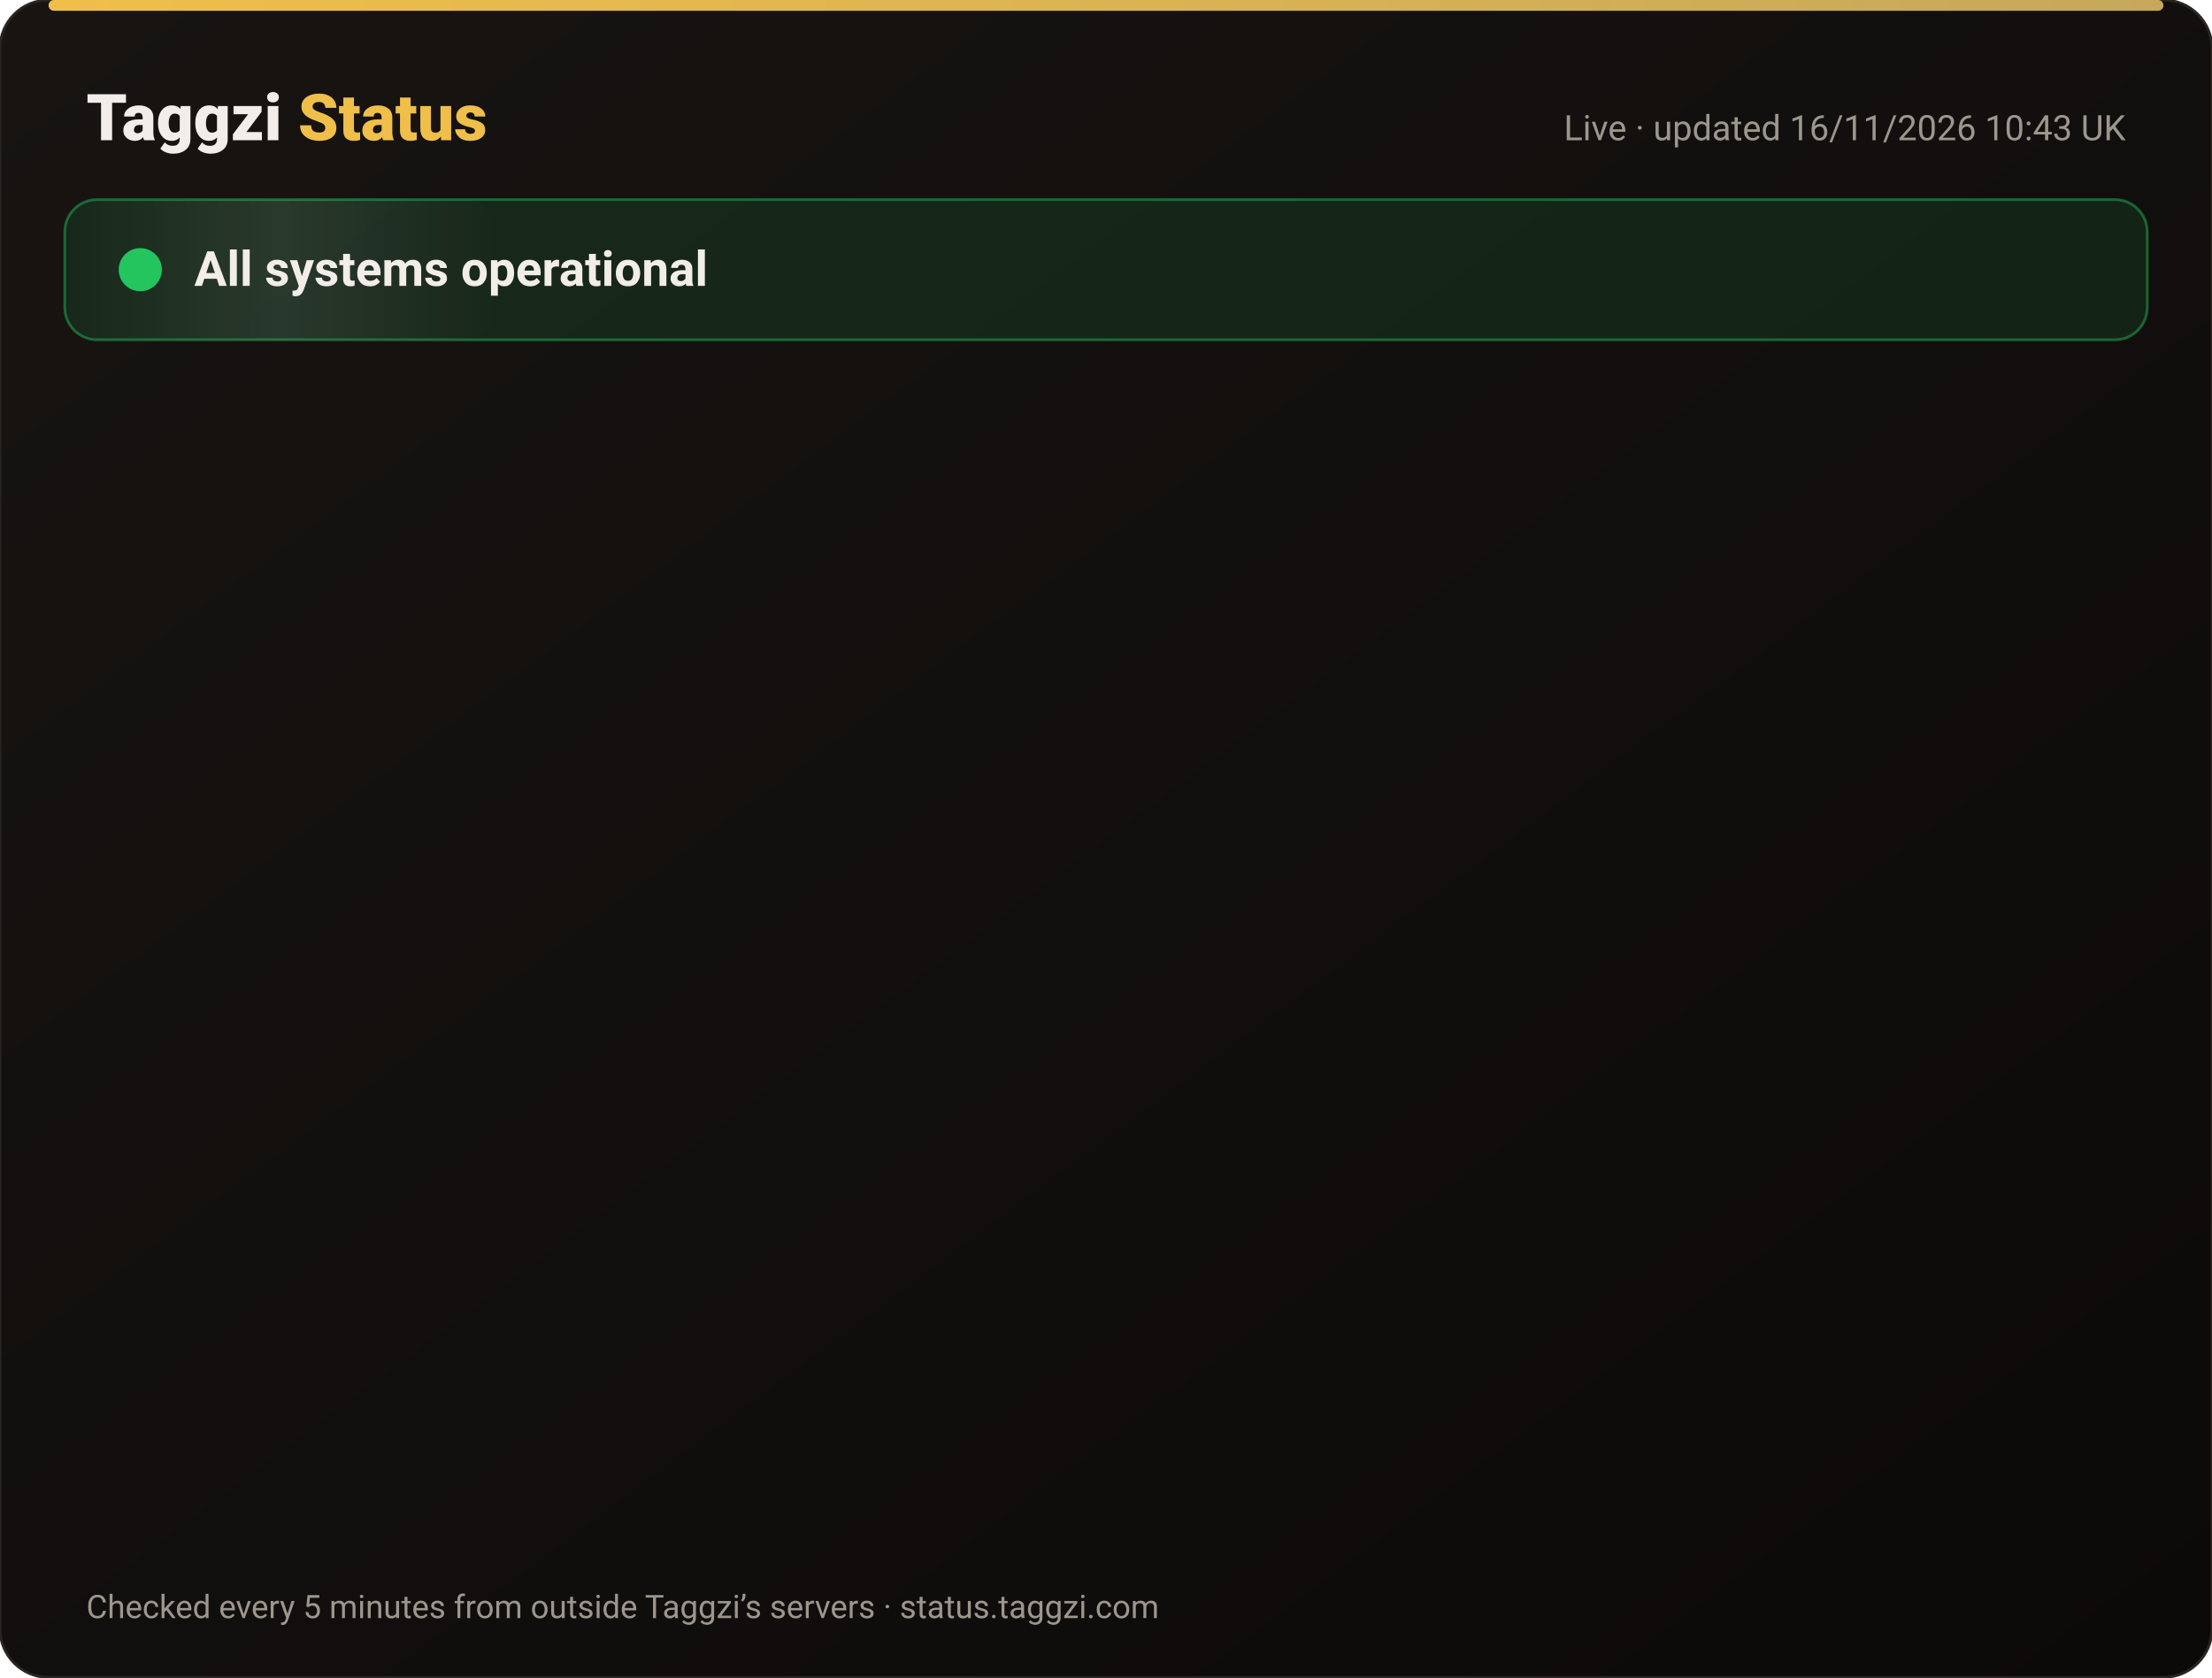
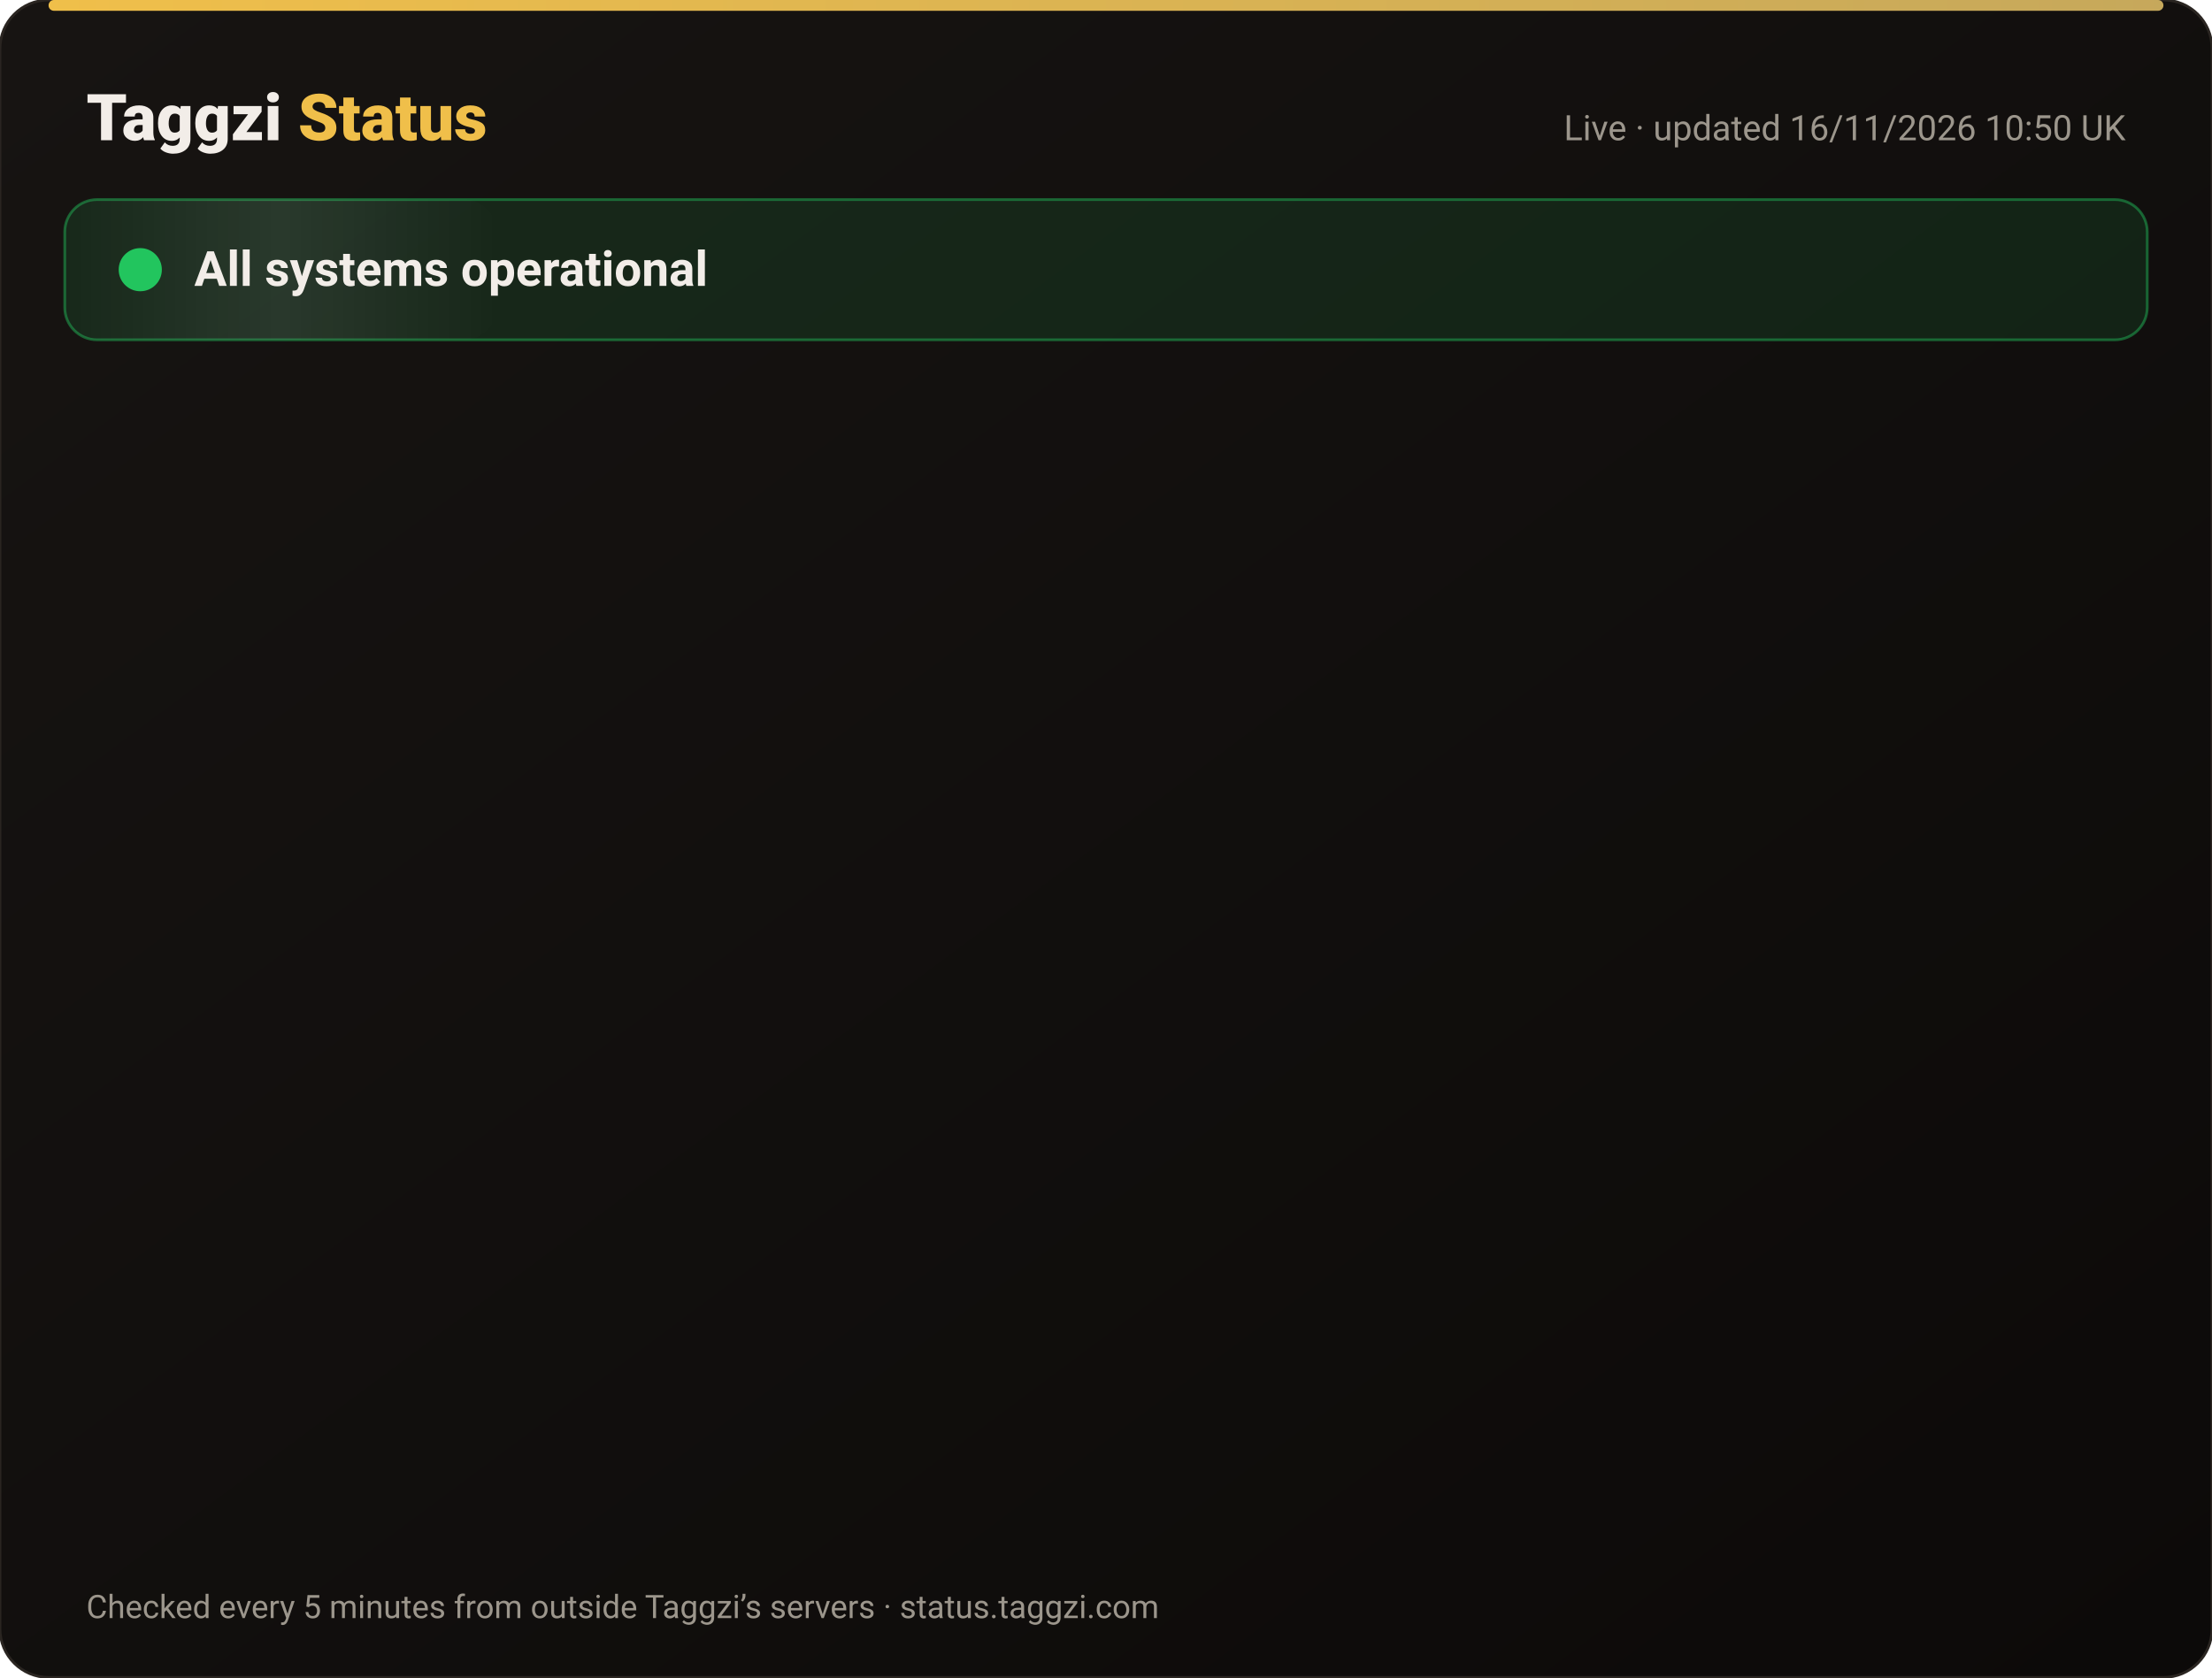
<svg xmlns="http://www.w3.org/2000/svg" width="820" height="622" viewBox="0 0 820 622" font-family="-apple-system,Segoe UI,Roboto,Helvetica,Arial,sans-serif">
  <defs>
    <linearGradient id="bg" x1="0" y1="0" x2="1" y2="1">
      <stop offset="0" stop-color="#171412" />
      <stop offset="1" stop-color="#0C0A09" />
    </linearGradient>
    <linearGradient id="gold" x1="0" x2="1">
      <stop offset="0" stop-color="#F0BF4A" />
      <stop offset="1" stop-color="#c6a85b" />
    </linearGradient>
    <linearGradient id="shine" x1="0" x2="1">
      <stop offset="0" stop-color="#fff" stop-opacity="0" />
      <stop offset=".5" stop-color="#fff" stop-opacity=".08" />
      <stop offset="1" stop-color="#fff" stop-opacity="0" />
    </linearGradient>
  </defs>
  <rect width="820" height="622" rx="18" fill="url(#bg)" stroke="#2a2521" />
  <rect x="18" y="0" width="784" height="4" rx="2" fill="url(#gold)" />
  <text x="32" y="52" font-size="24" font-weight="800" fill="#F2EDE8">Taggzi <tspan fill="#F0BF4A">Status</tspan>
  </text>
-   <text x="788" y="52" font-size="13" fill="#9C968C" text-anchor="end">Live · updated 16/11/2026 10:43 UK</text>
+   <text x="788" y="52" font-size="13" fill="#9C968C" text-anchor="end">Live · updated 16/11/2026 10:50 UK</text>
  <rect x="24" y="74" width="772" height="52" rx="12" fill="#22c55e" fill-opacity=".12" stroke="#22c55e" stroke-opacity=".45" />
  <rect x="24" y="74" width="160" height="52" rx="12" fill="url(#shine)">
    <animate attributeName="x" from="-160" to="820" dur="4s" repeatCount="indefinite" />
  </rect>
  <circle cx="52" cy="100" r="7" fill="#22c55e" />
  <circle cx="52" cy="100" r="7" fill="none" stroke="#22c55e" stroke-width="2">
    <animate attributeName="r" values="7;15;7" dur="2s" repeatCount="indefinite" />
    <animate attributeName="opacity" values=".9;0;.9" dur="2s" repeatCount="indefinite" />
  </circle>
  <text x="72" y="106" font-size="18" font-weight="700" fill="#F2EDE8">All systems operational</text>
  <g opacity="0">
    <animate attributeName="opacity" from="0" to="1" begin="0.00s" dur=".6s" fill="freeze" />
    <line x1="32" y1="188" x2="788" y2="188" stroke="#2a2521" />
    <circle cx="44" cy="166" r="6" fill="#22c55e">
      <animate attributeName="opacity" values="1;.45;1" dur="2.4s" begin="0.00s" repeatCount="indefinite" />
    </circle>
    <text x="62" y="171" font-size="15" font-weight="650" fill="#F2EDE8">Website</text>
    <text x="630" y="171" font-size="13" fill="#9C968C" text-anchor="end">99.97% uptime</text>
    <rect x="648" y="154" width="140" height="24" rx="12" fill="#22c55e" fill-opacity=".14" stroke="#22c55e" stroke-opacity=".5" />
    <text x="718" y="171" font-size="12" font-weight="700" fill="#22c55e" text-anchor="middle">Operational</text>
  </g>
  <g opacity="0">
    <animate attributeName="opacity" from="0" to="1" begin="0.15s" dur=".6s" fill="freeze" />
    <line x1="32" y1="234" x2="788" y2="234" stroke="#2a2521" />
    <circle cx="44" cy="212" r="6" fill="#22c55e">
      <animate attributeName="opacity" values="1;.45;1" dur="2.4s" begin="0.15s" repeatCount="indefinite" />
    </circle>
    <text x="62" y="217" font-size="15" font-weight="650" fill="#F2EDE8">Tag scans</text>
    <text x="630" y="217" font-size="13" fill="#9C968C" text-anchor="end">99.97% uptime</text>
    <rect x="648" y="200" width="140" height="24" rx="12" fill="#22c55e" fill-opacity=".14" stroke="#22c55e" stroke-opacity=".5" />
    <text x="718" y="217" font-size="12" font-weight="700" fill="#22c55e" text-anchor="middle">Operational</text>
  </g>
  <g opacity="0">
    <animate attributeName="opacity" from="0" to="1" begin="0.30s" dur=".6s" fill="freeze" />
    <line x1="32" y1="280" x2="788" y2="280" stroke="#2a2521" />
    <circle cx="44" cy="258" r="6" fill="#22c55e">
      <animate attributeName="opacity" values="1;.45;1" dur="2.4s" begin="0.30s" repeatCount="indefinite" />
    </circle>
    <text x="62" y="263" font-size="15" font-weight="650" fill="#F2EDE8">Manual tag lookup</text>
    <text x="630" y="263" font-size="13" fill="#9C968C" text-anchor="end">99.97% uptime</text>
    <rect x="648" y="246" width="140" height="24" rx="12" fill="#22c55e" fill-opacity=".14" stroke="#22c55e" stroke-opacity=".5" />
    <text x="718" y="263" font-size="12" font-weight="700" fill="#22c55e" text-anchor="middle">Operational</text>
  </g>
  <g opacity="0">
    <animate attributeName="opacity" from="0" to="1" begin="0.45s" dur=".6s" fill="freeze" />
    <line x1="32" y1="326" x2="788" y2="326" stroke="#2a2521" />
    <circle cx="44" cy="304" r="6" fill="#22c55e">
      <animate attributeName="opacity" values="1;.45;1" dur="2.4s" begin="0.45s" repeatCount="indefinite" />
    </circle>
    <text x="62" y="309" font-size="15" font-weight="650" fill="#F2EDE8">App &amp; login</text>
    <text x="630" y="309" font-size="13" fill="#9C968C" text-anchor="end">99.97% uptime</text>
    <rect x="648" y="292" width="140" height="24" rx="12" fill="#22c55e" fill-opacity=".14" stroke="#22c55e" stroke-opacity=".5" />
    <text x="718" y="309" font-size="12" font-weight="700" fill="#22c55e" text-anchor="middle">Operational</text>
  </g>
  <g opacity="0">
    <animate attributeName="opacity" from="0" to="1" begin="0.60s" dur=".6s" fill="freeze" />
    <line x1="32" y1="372" x2="788" y2="372" stroke="#2a2521" />
    <circle cx="44" cy="350" r="6" fill="#22c55e">
      <animate attributeName="opacity" values="1;.45;1" dur="2.4s" begin="0.60s" repeatCount="indefinite" />
    </circle>
    <text x="62" y="355" font-size="15" font-weight="650" fill="#F2EDE8">Community alerts</text>
    <text x="630" y="355" font-size="13" fill="#9C968C" text-anchor="end">99.97% uptime</text>
    <rect x="648" y="338" width="140" height="24" rx="12" fill="#22c55e" fill-opacity=".14" stroke="#22c55e" stroke-opacity=".5" />
    <text x="718" y="355" font-size="12" font-weight="700" fill="#22c55e" text-anchor="middle">Operational</text>
  </g>
  <g opacity="0">
    <animate attributeName="opacity" from="0" to="1" begin="0.75s" dur=".6s" fill="freeze" />
    <line x1="32" y1="418" x2="788" y2="418" stroke="#2a2521" />
    <circle cx="44" cy="396" r="6" fill="#22c55e">
      <animate attributeName="opacity" values="1;.45;1" dur="2.4s" begin="0.75s" repeatCount="indefinite" />
    </circle>
    <text x="62" y="401" font-size="15" font-weight="650" fill="#F2EDE8">Private calling</text>
    <text x="630" y="401" font-size="13" fill="#9C968C" text-anchor="end">99.97% uptime</text>
    <rect x="648" y="384" width="140" height="24" rx="12" fill="#22c55e" fill-opacity=".14" stroke="#22c55e" stroke-opacity=".5" />
    <text x="718" y="401" font-size="12" font-weight="700" fill="#22c55e" text-anchor="middle">Operational</text>
  </g>
  <g opacity="0">
    <animate attributeName="opacity" from="0" to="1" begin="0.90s" dur=".6s" fill="freeze" />
    <line x1="32" y1="464" x2="788" y2="464" stroke="#2a2521" />
    <circle cx="44" cy="442" r="6" fill="#22c55e">
      <animate attributeName="opacity" values="1;.45;1" dur="2.4s" begin="0.90s" repeatCount="indefinite" />
    </circle>
    <text x="62" y="447" font-size="15" font-weight="650" fill="#F2EDE8">Payments</text>
    <text x="630" y="447" font-size="13" fill="#9C968C" text-anchor="end">99.96% uptime</text>
    <rect x="648" y="430" width="140" height="24" rx="12" fill="#22c55e" fill-opacity=".14" stroke="#22c55e" stroke-opacity=".5" />
    <text x="718" y="447" font-size="12" font-weight="700" fill="#22c55e" text-anchor="middle">Operational</text>
  </g>
  <g opacity="0">
    <animate attributeName="opacity" from="0" to="1" begin="1.05s" dur=".6s" fill="freeze" />
    <line x1="32" y1="510" x2="788" y2="510" stroke="#2a2521" />
    <circle cx="44" cy="488" r="6" fill="#22c55e">
      <animate attributeName="opacity" values="1;.45;1" dur="2.4s" begin="1.05s" repeatCount="indefinite" />
    </circle>
    <text x="62" y="493" font-size="15" font-weight="650" fill="#F2EDE8">Email &amp; support</text>
    <text x="630" y="493" font-size="13" fill="#9C968C" text-anchor="end">99.97% uptime</text>
    <rect x="648" y="476" width="140" height="24" rx="12" fill="#22c55e" fill-opacity=".14" stroke="#22c55e" stroke-opacity=".5" />
    <text x="718" y="493" font-size="12" font-weight="700" fill="#22c55e" text-anchor="middle">Operational</text>
  </g>
  <g opacity="0">
    <animate attributeName="opacity" from="0" to="1" begin="1.20s" dur=".6s" fill="freeze" />
    <line x1="32" y1="556" x2="788" y2="556" stroke="#2a2521" />
    <circle cx="44" cy="534" r="6" fill="#22c55e">
      <animate attributeName="opacity" values="1;.45;1" dur="2.4s" begin="1.20s" repeatCount="indefinite" />
    </circle>
    <text x="62" y="539" font-size="15" font-weight="650" fill="#F2EDE8">Secure connection (SSL)</text>
    <text x="630" y="539" font-size="13" fill="#9C968C" text-anchor="end">100.00% uptime</text>
    <rect x="648" y="522" width="140" height="24" rx="12" fill="#22c55e" fill-opacity=".14" stroke="#22c55e" stroke-opacity=".5" />
    <text x="718" y="539" font-size="12" font-weight="700" fill="#22c55e" text-anchor="middle">Operational</text>
  </g>
  <text x="32" y="600" font-size="12" fill="#9C968C">Checked every 5 minutes from outside Taggzi’s servers · status.taggzi.com</text>
</svg>
